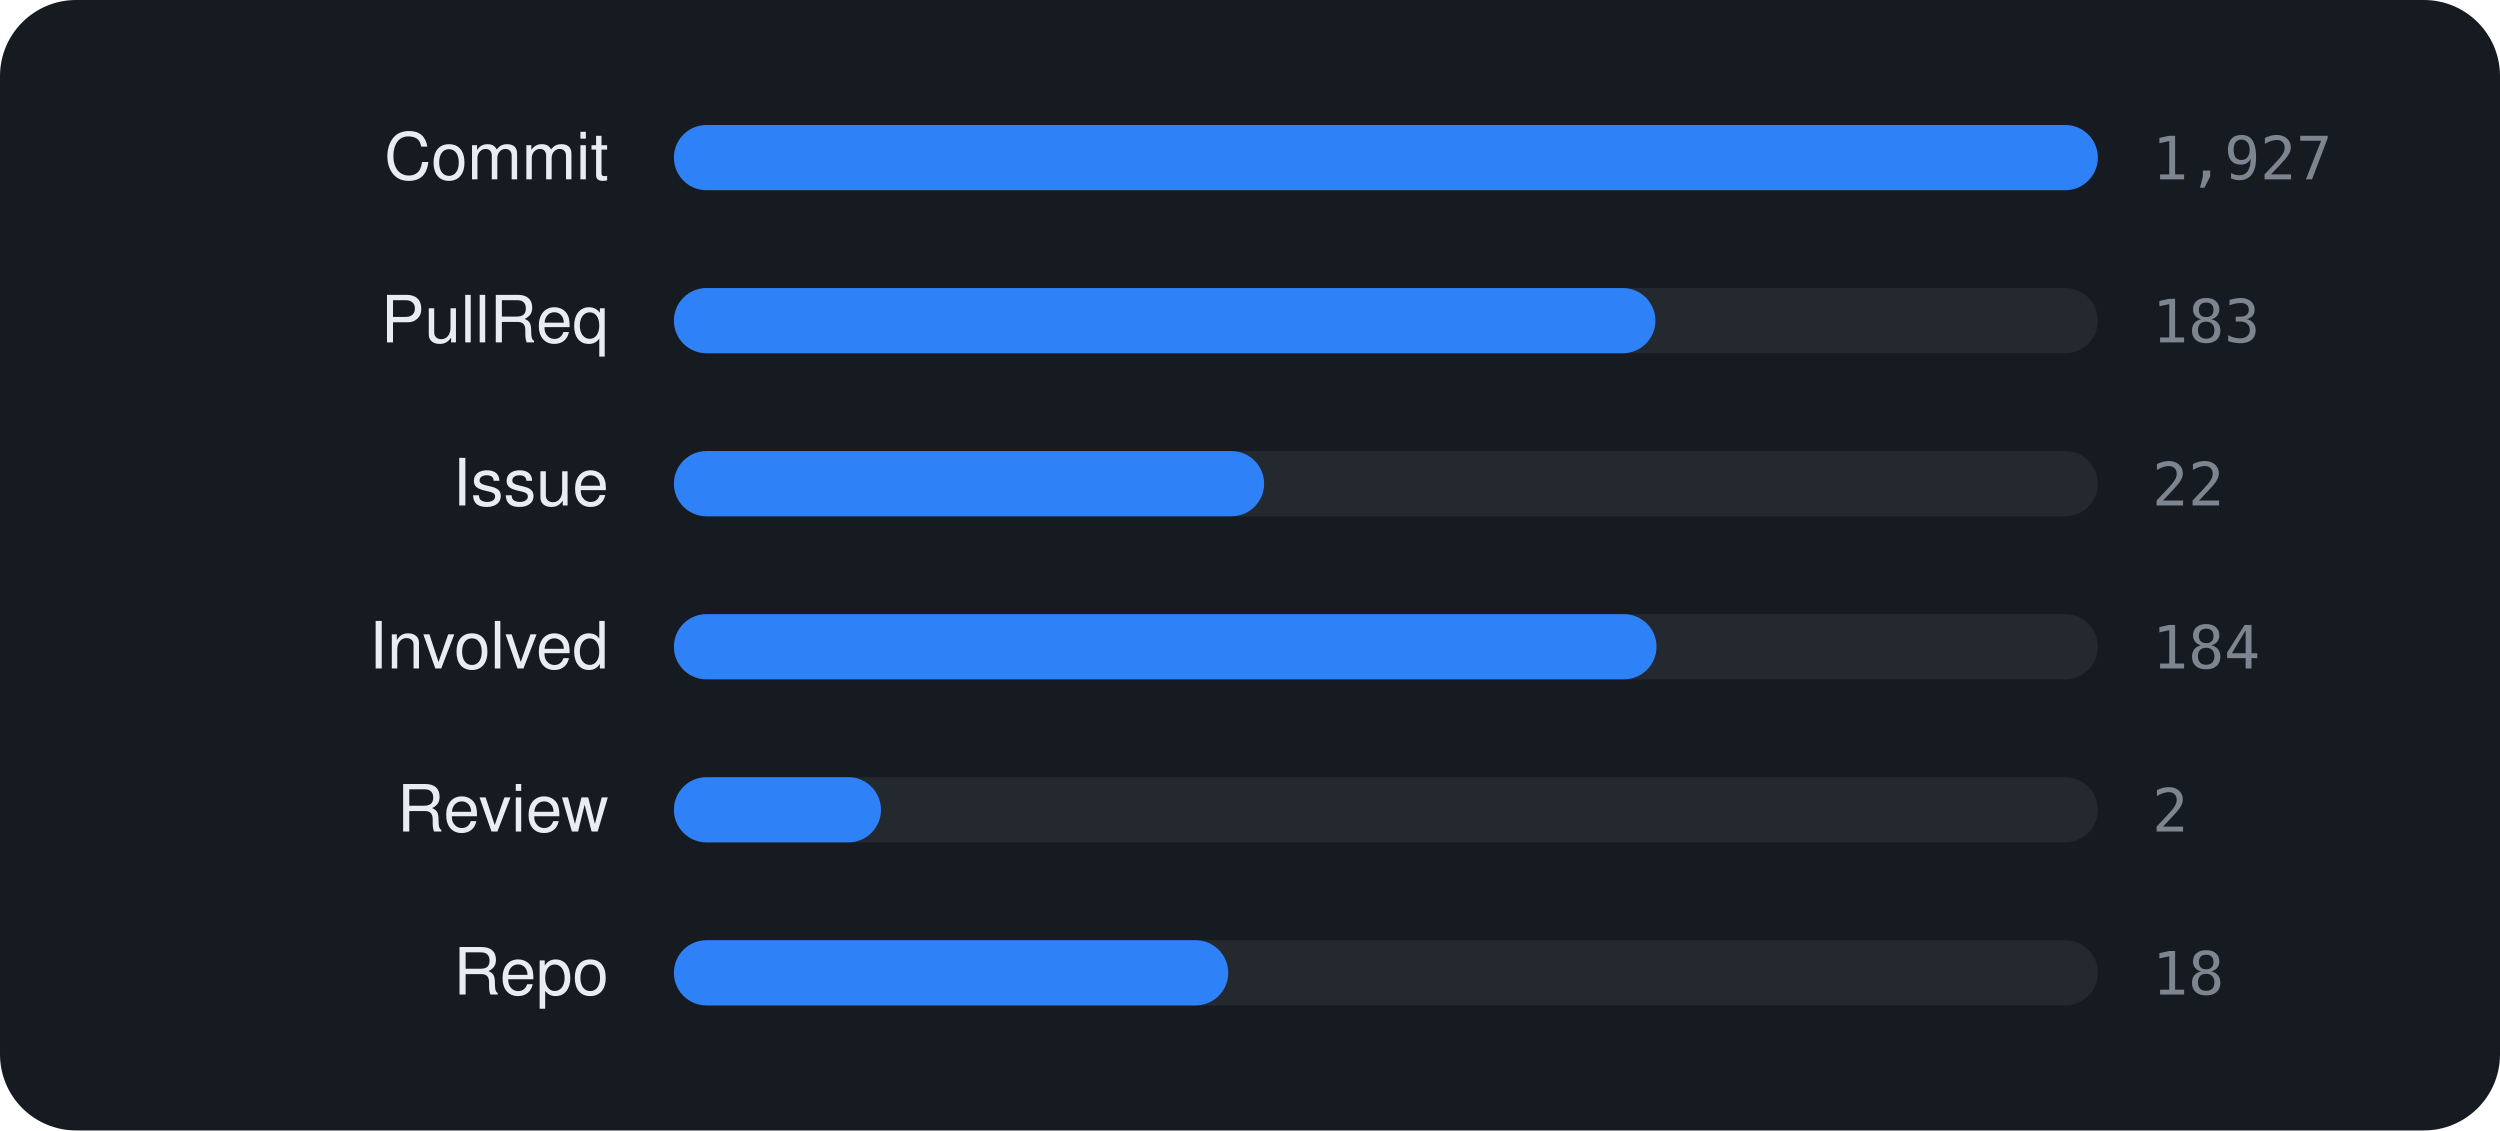
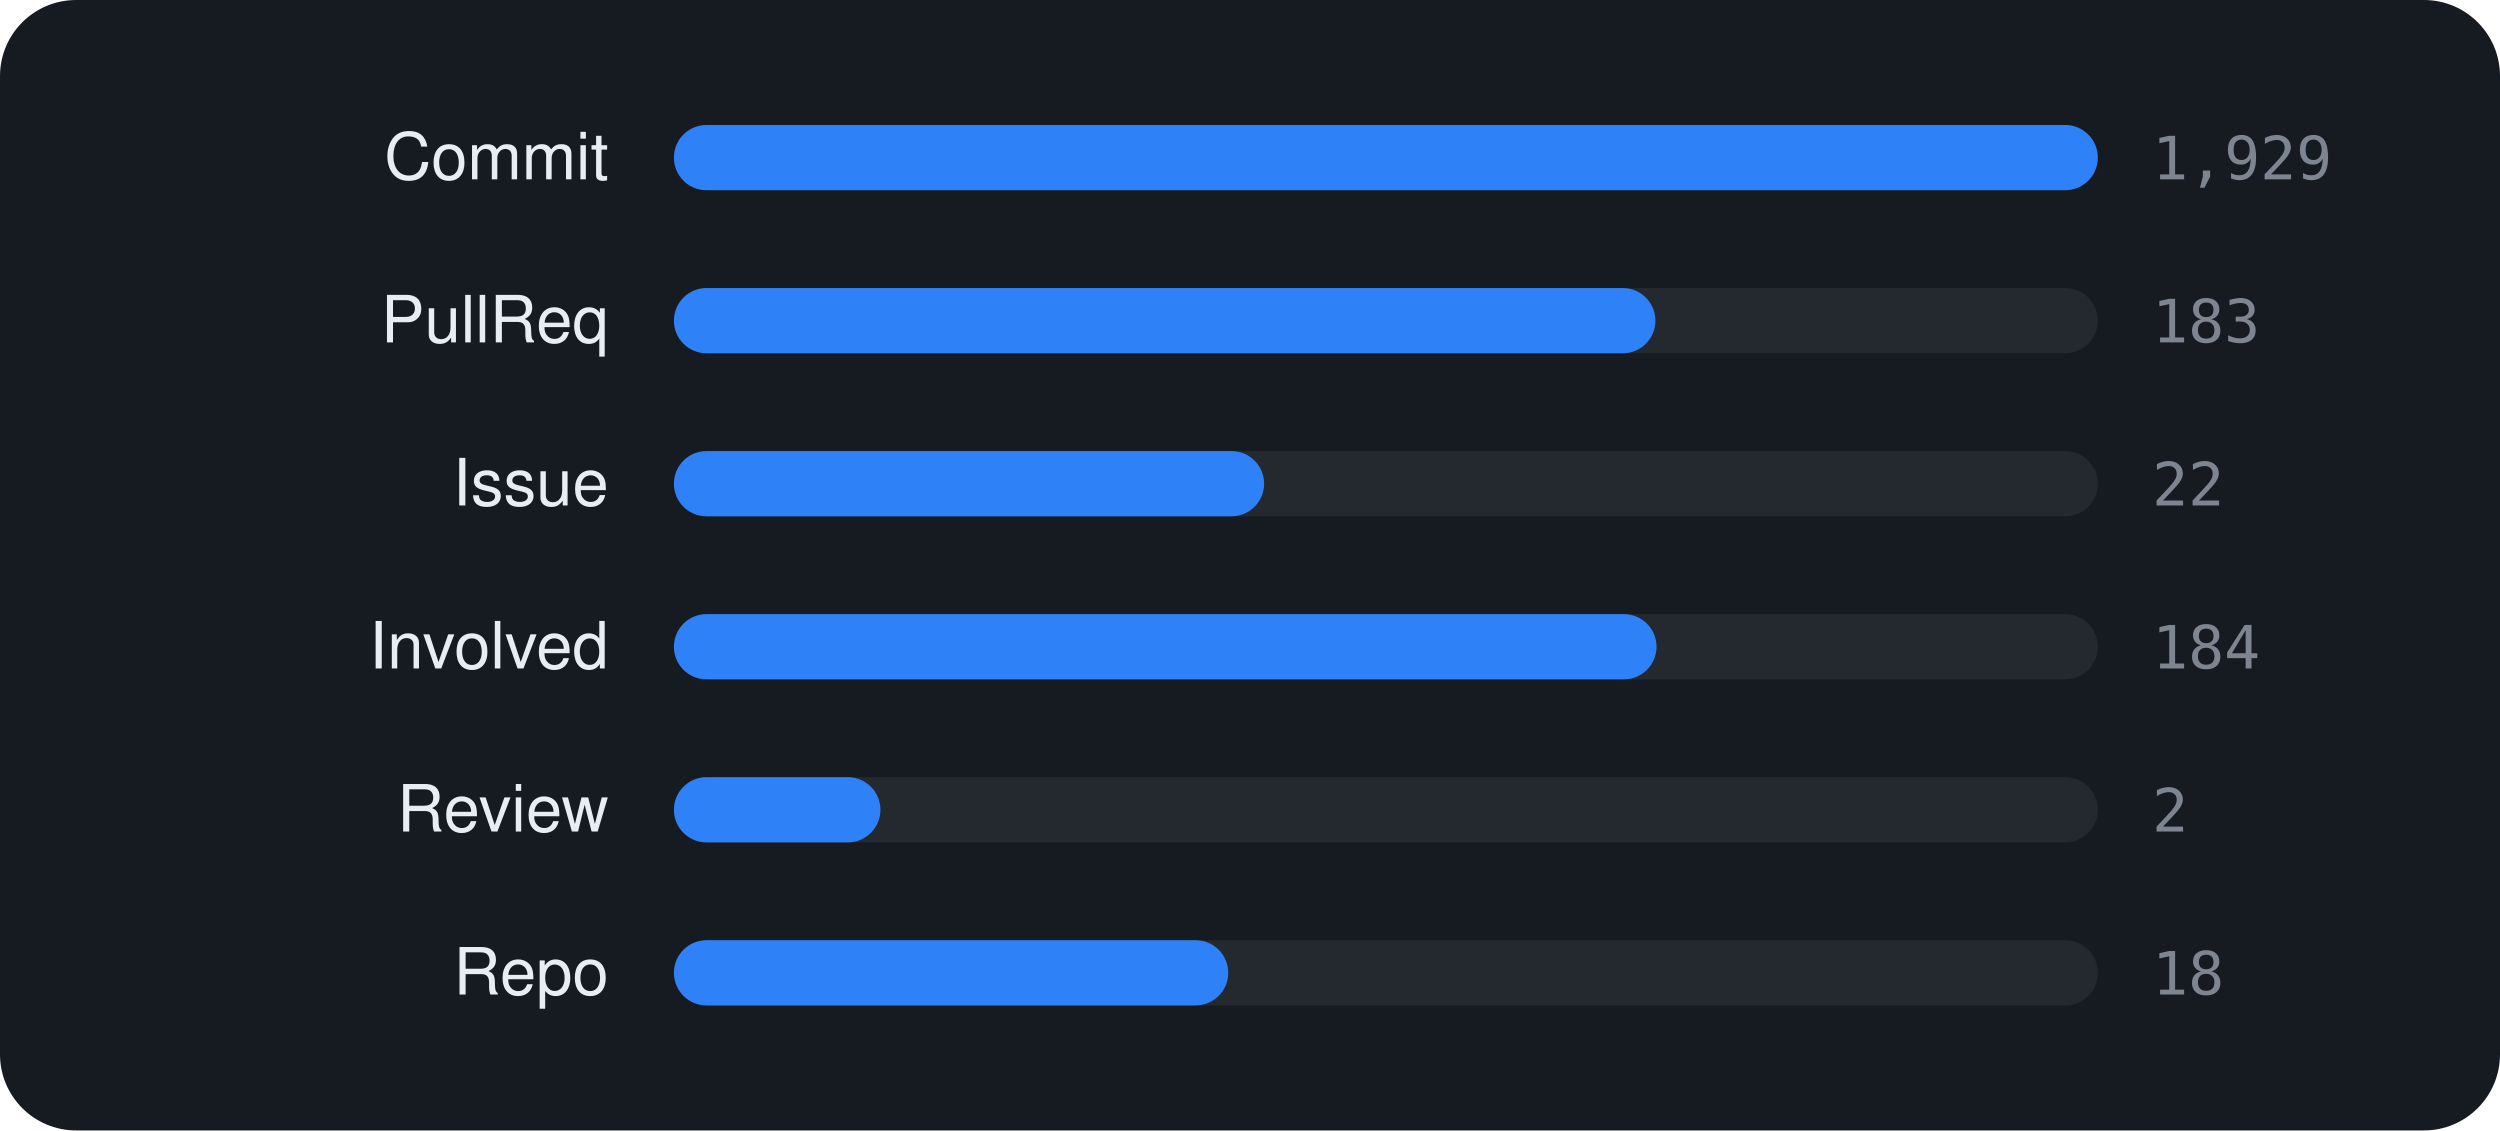
<svg xmlns="http://www.w3.org/2000/svg" viewBox="0 0 460 208" width="460" height="208" font-family="-apple-system,BlinkMacSystemFont,'Segoe UI',Helvetica,Arial,sans-serif">
  <rect width="460" height="208" rx="14" fill="#161b22" />
  <text x="112" y="33" text-anchor="end" font-size="12" fill="#e6edf3">Commit</text>
  <rect x="124" y="23" width="262" height="12" rx="6" fill="rgba(255,255,255,0.06)" />
  <rect x="124" y="23" width="262.0" height="12" rx="6" fill="#2f81f7" />
-   <text x="396" y="33" font-size="11" font-family="monospace" fill="#7d8590">1,927</text>
+   <text x="396" y="33" font-size="11" font-family="monospace" fill="#7d8590">1,929</text>
  <text x="112" y="63" text-anchor="end" font-size="12" fill="#e6edf3">PullReq</text>
  <rect x="124" y="53" width="262" height="12" rx="6" fill="rgba(255,255,255,0.06)" />
  <rect x="124" y="53" width="180.6" height="12" rx="6" fill="#2f81f7" />
  <text x="396" y="63" font-size="11" font-family="monospace" fill="#7d8590">183</text>
  <text x="112" y="93" text-anchor="end" font-size="12" fill="#e6edf3">Issue</text>
  <rect x="124" y="83" width="262" height="12" rx="6" fill="rgba(255,255,255,0.06)" />
  <rect x="124" y="83" width="108.6" height="12" rx="6" fill="#2f81f7" />
  <text x="396" y="93" font-size="11" font-family="monospace" fill="#7d8590">22</text>
  <text x="112" y="123" text-anchor="end" font-size="12" fill="#e6edf3">Involved</text>
  <rect x="124" y="113" width="262" height="12" rx="6" fill="rgba(255,255,255,0.06)" />
  <rect x="124" y="113" width="180.8" height="12" rx="6" fill="#2f81f7" />
  <text x="396" y="123" font-size="11" font-family="monospace" fill="#7d8590">184</text>
  <text x="112" y="153" text-anchor="end" font-size="12" fill="#e6edf3">Review</text>
  <rect x="124" y="143" width="262" height="12" rx="6" fill="rgba(255,255,255,0.06)" />
-   <rect x="124" y="143" width="38.1" height="12" rx="6" fill="#2f81f7" />
+   <rect x="124" y="143" width="38.0" height="12" rx="6" fill="#2f81f7" />
  <text x="396" y="153" font-size="11" font-family="monospace" fill="#7d8590">2</text>
  <text x="112" y="183" text-anchor="end" font-size="12" fill="#e6edf3">Repo</text>
  <rect x="124" y="173" width="262" height="12" rx="6" fill="rgba(255,255,255,0.06)" />
  <rect x="124" y="173" width="102.0" height="12" rx="6" fill="#2f81f7" />
  <text x="396" y="183" font-size="11" font-family="monospace" fill="#7d8590">18</text>
</svg>
